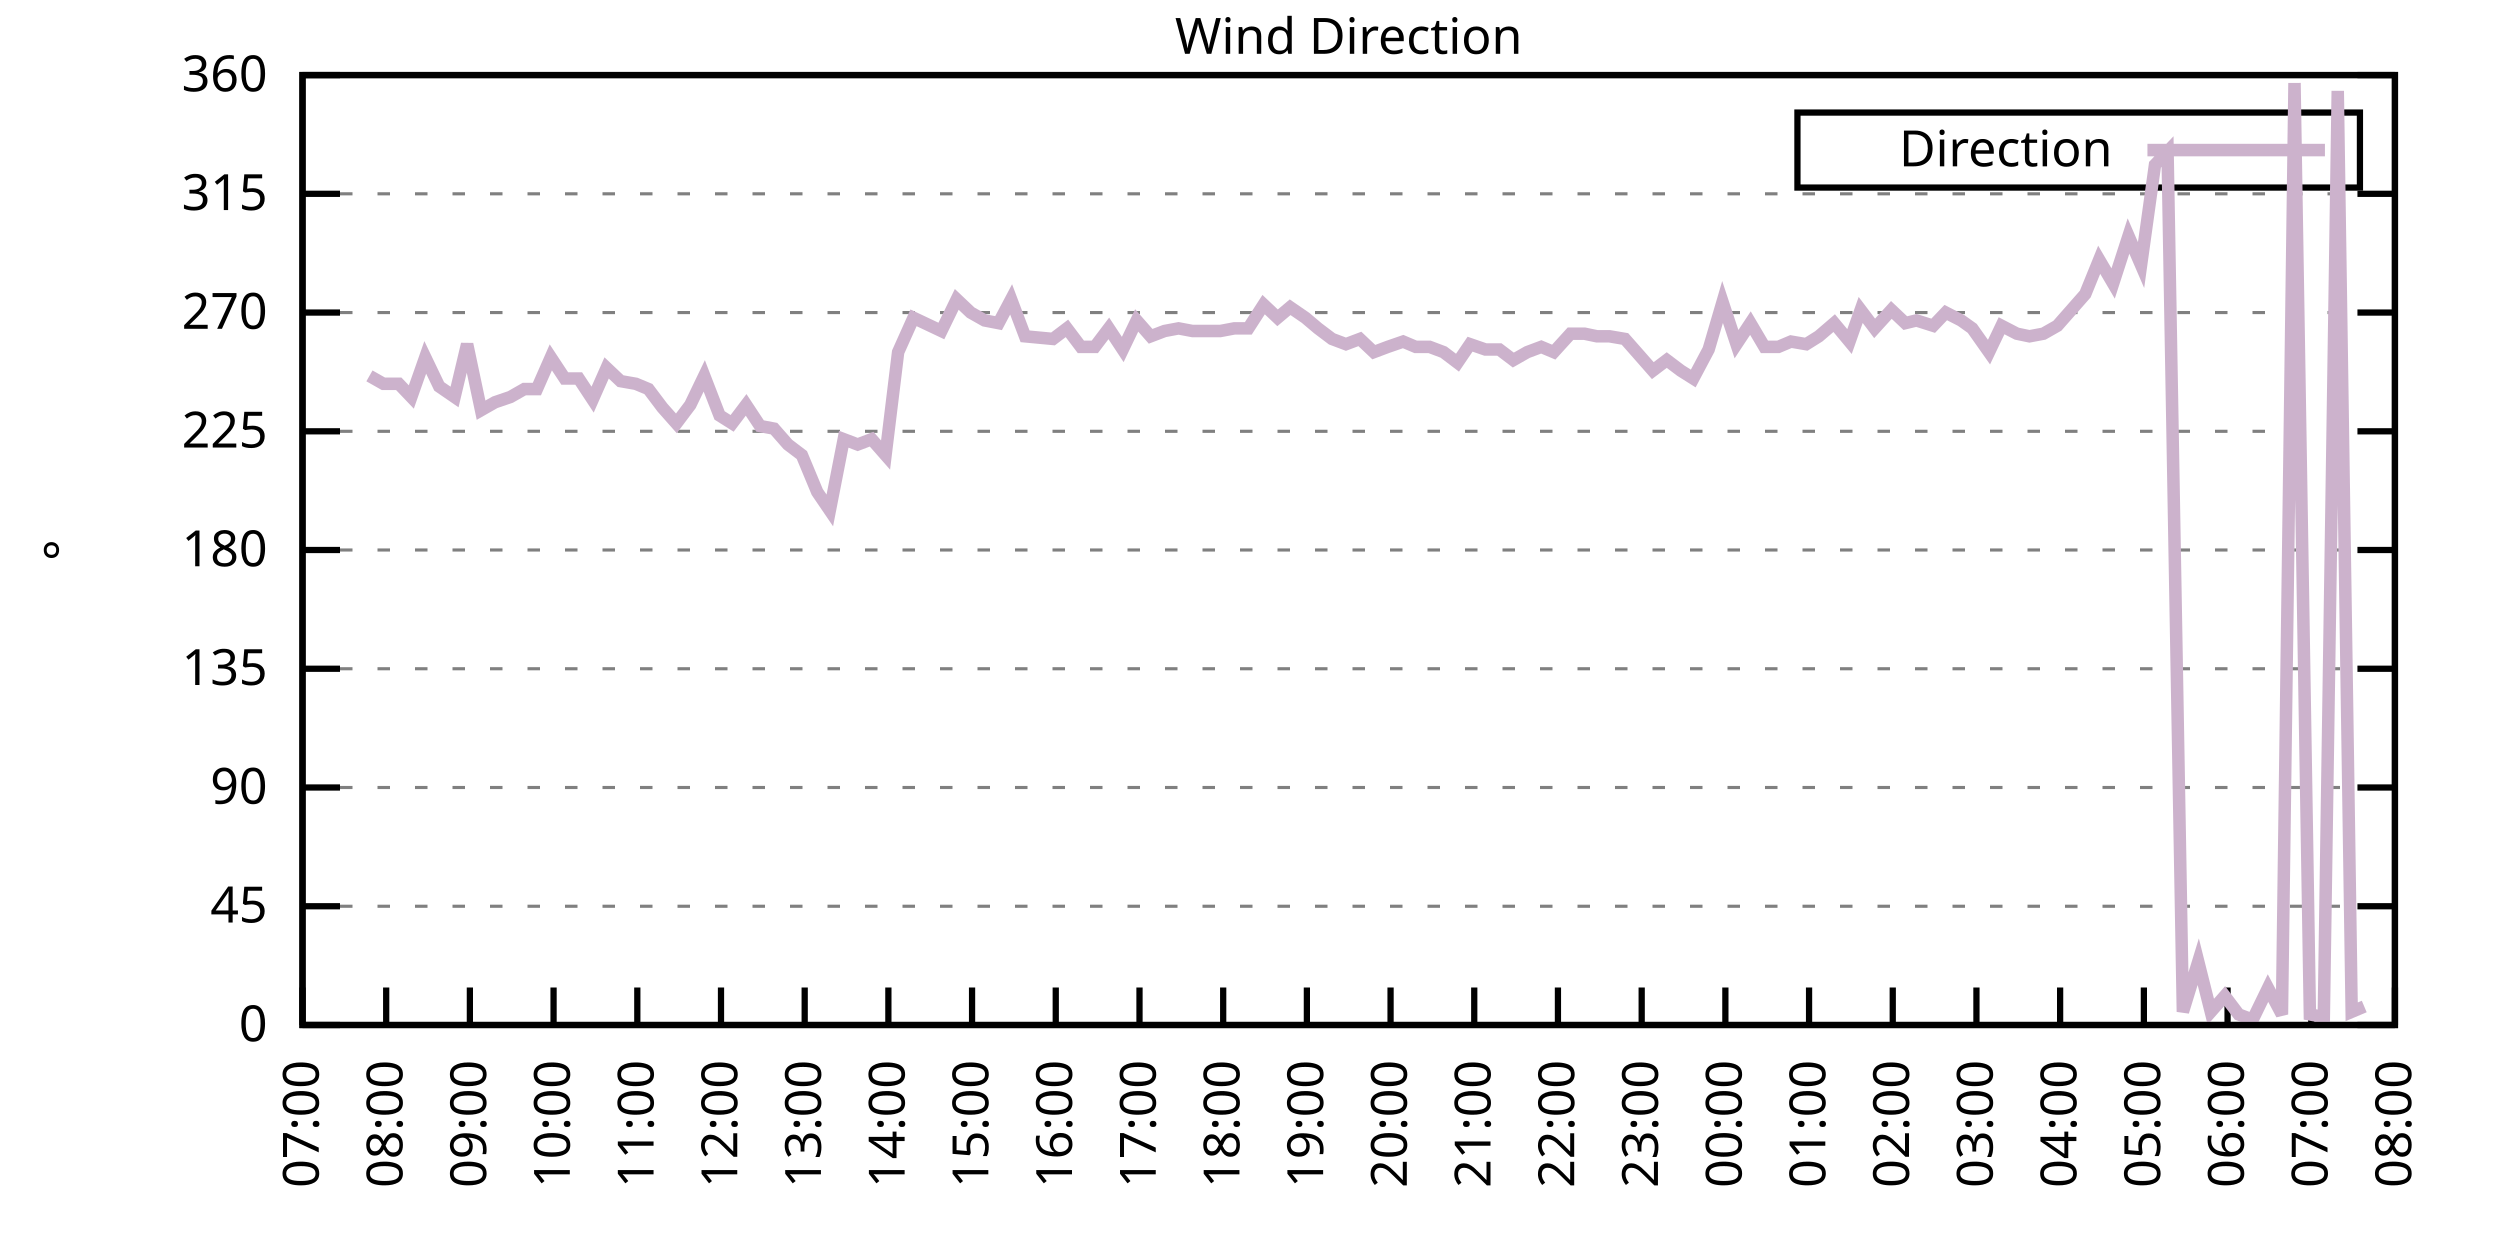
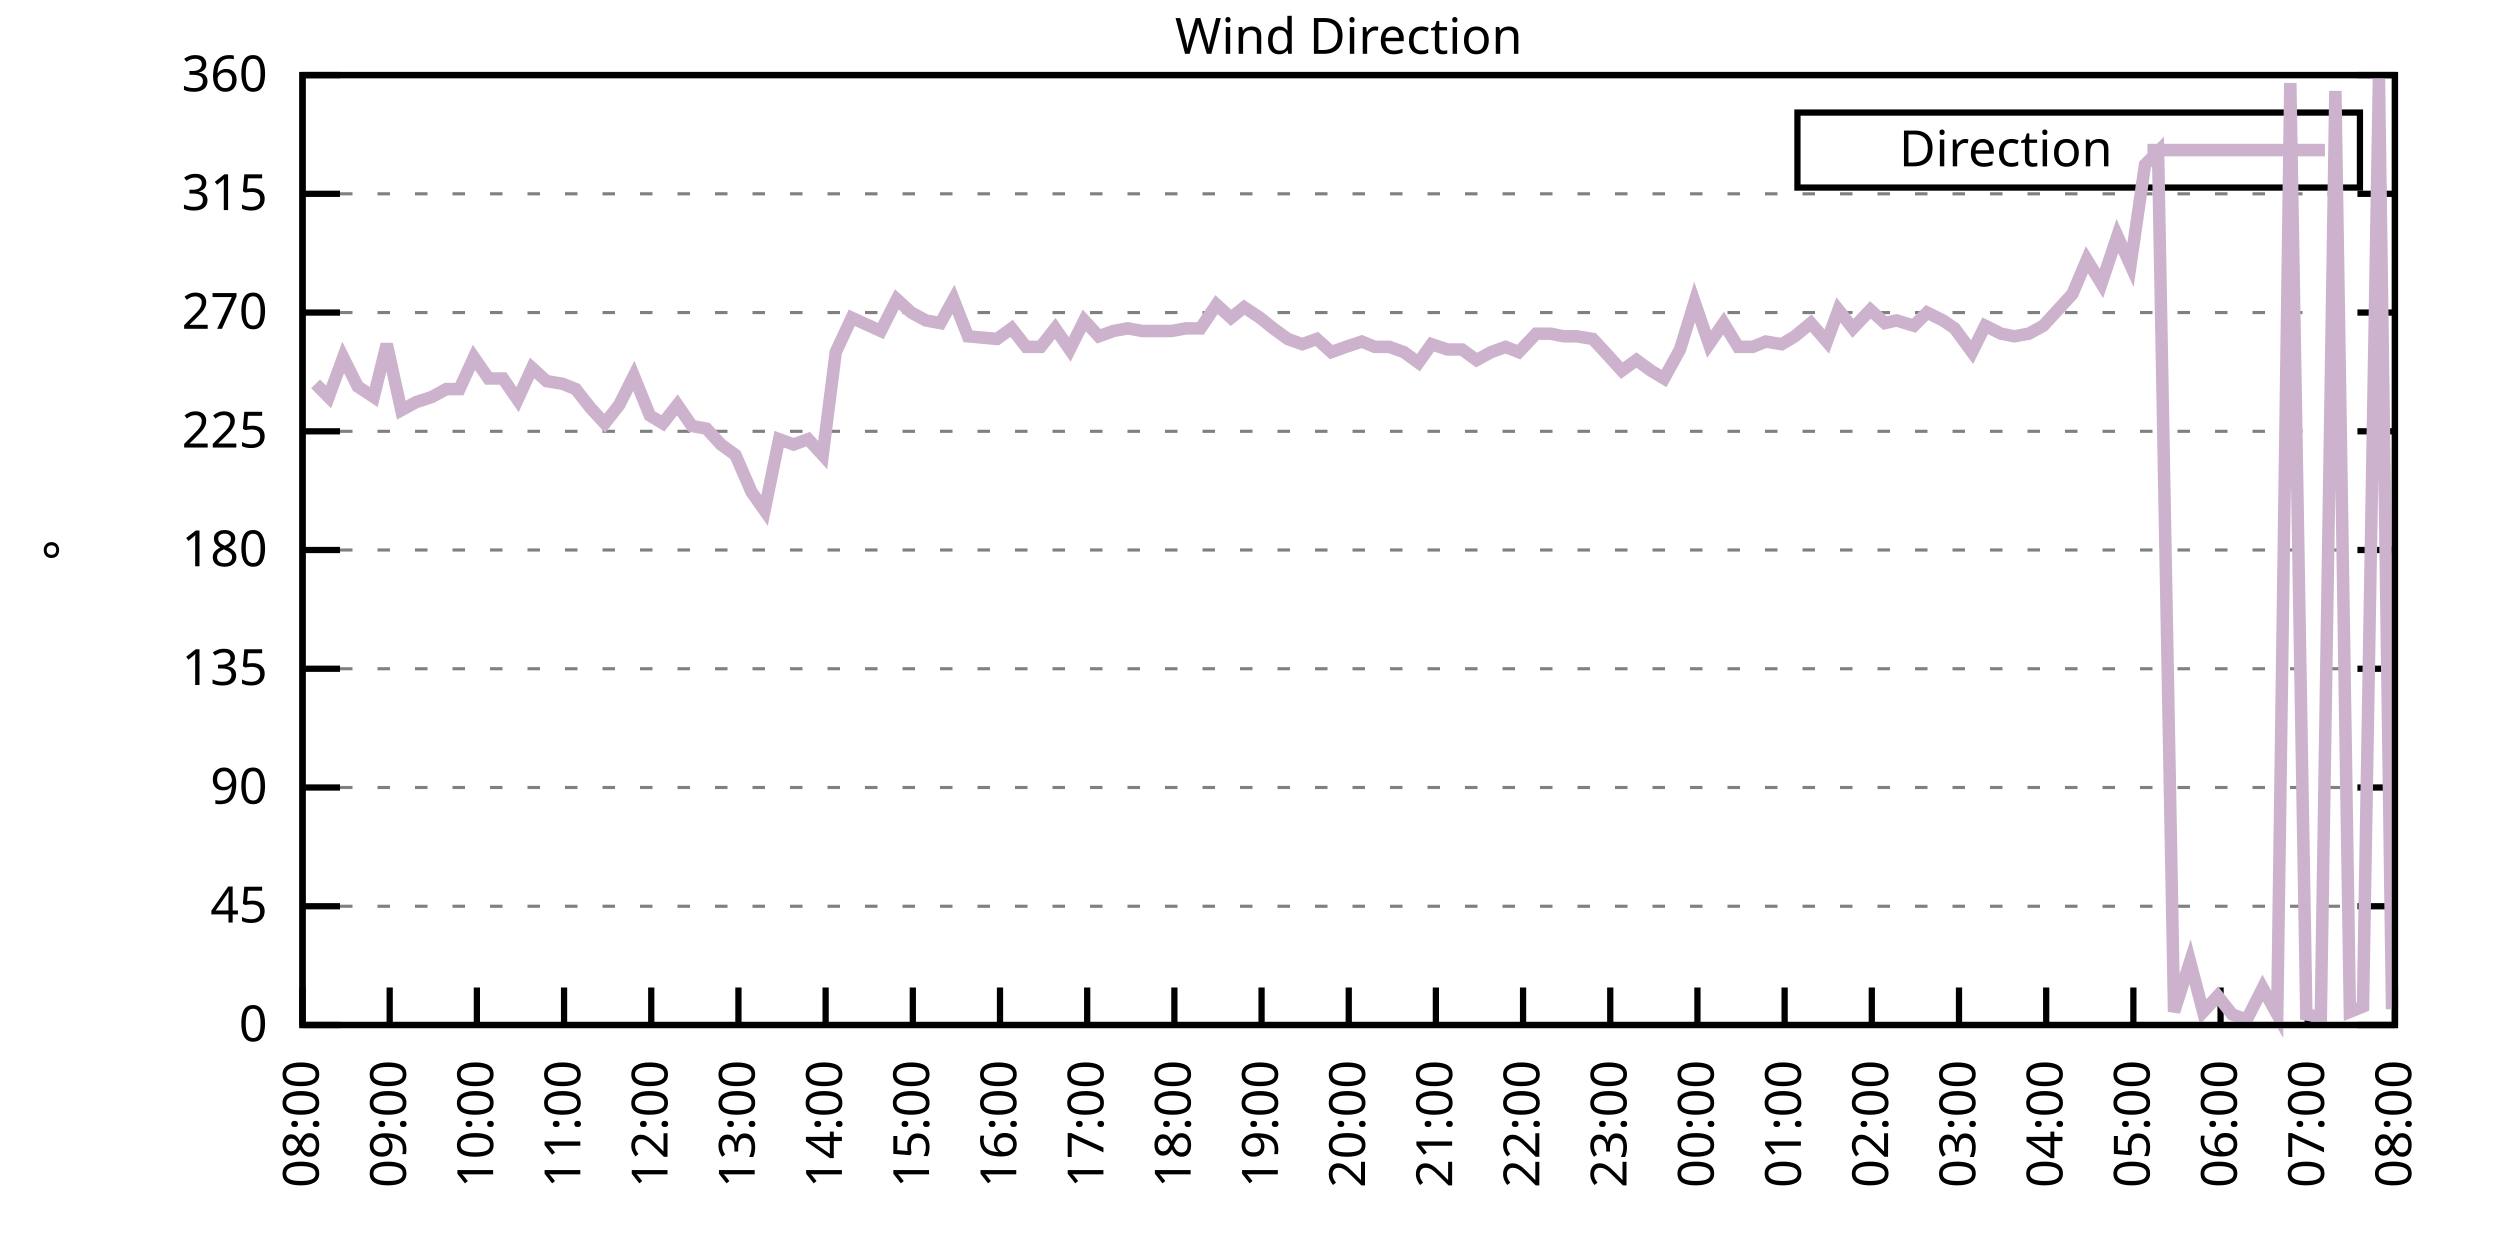
<svg xmlns="http://www.w3.org/2000/svg" xmlns:xlink="http://www.w3.org/1999/xlink" width="400" height="200" viewBox="0 0 400 200">
  <g id="gnuplot_canvas">
    <rect x="0" y="0" width="400" height="200" fill="none" />
    <defs>
      <circle id="gpDot" r="0.5" stroke-width="0.5" stroke="currentColor" />
      <path id="gpPt0" stroke-width="0.333" stroke="currentColor" d="M-1,0 h2 M0,-1 v2" />
      <path id="gpPt1" stroke-width="0.333" stroke="currentColor" d="M-1,-1 L1,1 M1,-1 L-1,1" />
      <path id="gpPt2" stroke-width="0.333" stroke="currentColor" d="M-1,0 L1,0 M0,-1 L0,1 M-1,-1 L1,1 M-1,1 L1,-1" />
      <rect id="gpPt3" stroke-width="0.333" stroke="currentColor" x="-1" y="-1" width="2" height="2" />
      <rect id="gpPt4" stroke-width="0.333" stroke="currentColor" fill="currentColor" x="-1" y="-1" width="2" height="2" />
      <circle id="gpPt5" stroke-width="0.333" stroke="currentColor" cx="0" cy="0" r="1" />
      <use xlink:href="#gpPt5" id="gpPt6" fill="currentColor" stroke="none" />
      <path id="gpPt7" stroke-width="0.333" stroke="currentColor" d="M0,-1.33 L-1.33,0.67 L1.33,0.67 z" />
      <use xlink:href="#gpPt7" id="gpPt8" fill="currentColor" stroke="none" />
      <use xlink:href="#gpPt7" id="gpPt9" stroke="currentColor" transform="rotate(180)" />
      <use xlink:href="#gpPt9" id="gpPt10" fill="currentColor" stroke="none" />
      <use xlink:href="#gpPt3" id="gpPt11" stroke="currentColor" transform="rotate(45)" />
      <use xlink:href="#gpPt11" id="gpPt12" fill="currentColor" stroke="none" />
      <path id="gpPt13" stroke-width="0.333" stroke="currentColor" d="M0,1.330 L1.265,0.411 L0.782,-1.067 L-0.782,-1.076 L-1.265,0.411 z" />
      <use xlink:href="#gpPt13" id="gpPt14" fill="currentColor" stroke="none" />
      <filter id="textbox" filterUnits="objectBoundingBox" x="0" y="0" height="1" width="1">
        <feFlood flood-color="white" flood-opacity="1" result="bgnd" />
        <feComposite in="SourceGraphic" in2="bgnd" operator="atop" />
      </filter>
      <filter id="greybox" filterUnits="objectBoundingBox" x="0" y="0" height="1" width="1">
        <feFlood flood-color="lightgrey" flood-opacity="1" result="grey" />
        <feComposite in="SourceGraphic" in2="grey" operator="atop" />
      </filter>
    </defs>
    <g fill="none" color="white" stroke="currentColor" stroke-width="1.00" stroke-linecap="butt" stroke-linejoin="miter">
</g>
    <g fill="none" color="black" stroke="currentColor" stroke-width="1.00" stroke-linecap="butt" stroke-linejoin="miter">
      <g stroke="none" shape-rendering="crispEdges">
        <polygon fill="rgb(255, 255, 255)" points="48.40,164.00 383.18,164.00 383.18,12.02 48.40,12.02 " />
      </g>
    </g>
    <g fill="none" color="black" stroke="currentColor" stroke-width="1.00" stroke-linecap="butt" stroke-linejoin="miter">
</g>
    <g fill="none" color="black" stroke="black" stroke-width="0.50" stroke-linecap="butt" stroke-linejoin="miter">
</g>
    <g fill="none" color="gray" stroke="currentColor" stroke-width="0.50" stroke-linecap="butt" stroke-linejoin="miter">
      <path stroke="gray" stroke-dasharray="2,4" class="gridline" d="M48.40,164.00 L383.19,164.00  " />
    </g>
    <g fill="none" color="gray" stroke="gray" stroke-width="1.00" stroke-linecap="butt" stroke-linejoin="miter">
</g>
    <g fill="none" color="black" stroke="currentColor" stroke-width="1.00" stroke-linecap="butt" stroke-linejoin="miter">
      <path stroke="black" d="M48.40,164.00 L54.40,164.00 M383.19,164.00 L377.19,164.00  " />
      <g transform="translate(42.80,166.60)" stroke="none" fill="black" font-family="Sans" font-size="8.00" text-anchor="end">
        <text>
          <tspan font-family="Sans"> 0</tspan>
        </text>
      </g>
    </g>
    <g fill="none" color="black" stroke="currentColor" stroke-width="1.00" stroke-linecap="butt" stroke-linejoin="miter">
</g>
    <g fill="none" color="black" stroke="black" stroke-width="0.50" stroke-linecap="butt" stroke-linejoin="miter">
</g>
    <g fill="none" color="gray" stroke="currentColor" stroke-width="0.50" stroke-linecap="butt" stroke-linejoin="miter">
      <path stroke="gray" stroke-dasharray="2,4" class="gridline" d="M48.40,145.00 L383.19,145.00  " />
    </g>
    <g fill="none" color="gray" stroke="gray" stroke-width="1.00" stroke-linecap="butt" stroke-linejoin="miter">
</g>
    <g fill="none" color="black" stroke="currentColor" stroke-width="1.00" stroke-linecap="butt" stroke-linejoin="miter">
      <path stroke="black" d="M48.40,145.00 L54.40,145.00 M383.19,145.00 L377.19,145.00  " />
      <g transform="translate(42.80,147.60)" stroke="none" fill="black" font-family="Sans" font-size="8.00" text-anchor="end">
        <text>
          <tspan font-family="Sans"> 45</tspan>
        </text>
      </g>
    </g>
    <g fill="none" color="black" stroke="currentColor" stroke-width="1.00" stroke-linecap="butt" stroke-linejoin="miter">
</g>
    <g fill="none" color="black" stroke="black" stroke-width="0.50" stroke-linecap="butt" stroke-linejoin="miter">
</g>
    <g fill="none" color="gray" stroke="currentColor" stroke-width="0.50" stroke-linecap="butt" stroke-linejoin="miter">
      <path stroke="gray" stroke-dasharray="2,4" class="gridline" d="M48.40,126.00 L383.19,126.00  " />
    </g>
    <g fill="none" color="gray" stroke="gray" stroke-width="1.00" stroke-linecap="butt" stroke-linejoin="miter">
</g>
    <g fill="none" color="black" stroke="currentColor" stroke-width="1.00" stroke-linecap="butt" stroke-linejoin="miter">
      <path stroke="black" d="M48.40,126.00 L54.40,126.00 M383.19,126.00 L377.19,126.00  " />
      <g transform="translate(42.80,128.60)" stroke="none" fill="black" font-family="Sans" font-size="8.00" text-anchor="end">
        <text>
          <tspan font-family="Sans"> 90</tspan>
        </text>
      </g>
    </g>
    <g fill="none" color="black" stroke="currentColor" stroke-width="1.00" stroke-linecap="butt" stroke-linejoin="miter">
</g>
    <g fill="none" color="black" stroke="black" stroke-width="0.50" stroke-linecap="butt" stroke-linejoin="miter">
</g>
    <g fill="none" color="gray" stroke="currentColor" stroke-width="0.50" stroke-linecap="butt" stroke-linejoin="miter">
      <path stroke="gray" stroke-dasharray="2,4" class="gridline" d="M48.40,107.00 L383.19,107.00  " />
    </g>
    <g fill="none" color="gray" stroke="gray" stroke-width="1.00" stroke-linecap="butt" stroke-linejoin="miter">
</g>
    <g fill="none" color="black" stroke="currentColor" stroke-width="1.00" stroke-linecap="butt" stroke-linejoin="miter">
      <path stroke="black" d="M48.40,107.00 L54.40,107.00 M383.19,107.00 L377.19,107.00  " />
      <g transform="translate(42.80,109.60)" stroke="none" fill="black" font-family="Sans" font-size="8.00" text-anchor="end">
        <text>
          <tspan font-family="Sans"> 135</tspan>
        </text>
      </g>
    </g>
    <g fill="none" color="black" stroke="currentColor" stroke-width="1.00" stroke-linecap="butt" stroke-linejoin="miter">
</g>
    <g fill="none" color="black" stroke="black" stroke-width="0.50" stroke-linecap="butt" stroke-linejoin="miter">
</g>
    <g fill="none" color="gray" stroke="currentColor" stroke-width="0.50" stroke-linecap="butt" stroke-linejoin="miter">
      <path stroke="gray" stroke-dasharray="2,4" class="gridline" d="M48.40,88.00 L383.19,88.00  " />
    </g>
    <g fill="none" color="gray" stroke="gray" stroke-width="1.00" stroke-linecap="butt" stroke-linejoin="miter">
</g>
    <g fill="none" color="black" stroke="currentColor" stroke-width="1.00" stroke-linecap="butt" stroke-linejoin="miter">
      <path stroke="black" d="M48.40,88.00 L54.40,88.00 M383.19,88.00 L377.19,88.00  " />
      <g transform="translate(42.80,90.60)" stroke="none" fill="black" font-family="Sans" font-size="8.00" text-anchor="end">
        <text>
          <tspan font-family="Sans"> 180</tspan>
        </text>
      </g>
    </g>
    <g fill="none" color="black" stroke="currentColor" stroke-width="1.00" stroke-linecap="butt" stroke-linejoin="miter">
</g>
    <g fill="none" color="black" stroke="black" stroke-width="0.50" stroke-linecap="butt" stroke-linejoin="miter">
</g>
    <g fill="none" color="gray" stroke="currentColor" stroke-width="0.50" stroke-linecap="butt" stroke-linejoin="miter">
      <path stroke="gray" stroke-dasharray="2,4" class="gridline" d="M48.40,69.01 L383.19,69.01  " />
    </g>
    <g fill="none" color="gray" stroke="gray" stroke-width="1.00" stroke-linecap="butt" stroke-linejoin="miter">
</g>
    <g fill="none" color="black" stroke="currentColor" stroke-width="1.00" stroke-linecap="butt" stroke-linejoin="miter">
      <path stroke="black" d="M48.40,69.01 L54.40,69.01 M383.19,69.01 L377.19,69.01  " />
      <g transform="translate(42.80,71.61)" stroke="none" fill="black" font-family="Sans" font-size="8.00" text-anchor="end">
        <text>
          <tspan font-family="Sans"> 225</tspan>
        </text>
      </g>
    </g>
    <g fill="none" color="black" stroke="currentColor" stroke-width="1.00" stroke-linecap="butt" stroke-linejoin="miter">
</g>
    <g fill="none" color="black" stroke="black" stroke-width="0.50" stroke-linecap="butt" stroke-linejoin="miter">
</g>
    <g fill="none" color="gray" stroke="currentColor" stroke-width="0.50" stroke-linecap="butt" stroke-linejoin="miter">
      <path stroke="gray" stroke-dasharray="2,4" class="gridline" d="M48.40,50.01 L383.19,50.01  " />
    </g>
    <g fill="none" color="gray" stroke="gray" stroke-width="1.00" stroke-linecap="butt" stroke-linejoin="miter">
</g>
    <g fill="none" color="black" stroke="currentColor" stroke-width="1.00" stroke-linecap="butt" stroke-linejoin="miter">
      <path stroke="black" d="M48.40,50.01 L54.40,50.01 M383.19,50.01 L377.19,50.01  " />
      <g transform="translate(42.80,52.61)" stroke="none" fill="black" font-family="Sans" font-size="8.00" text-anchor="end">
        <text>
          <tspan font-family="Sans"> 270</tspan>
        </text>
      </g>
    </g>
    <g fill="none" color="black" stroke="currentColor" stroke-width="1.00" stroke-linecap="butt" stroke-linejoin="miter">
</g>
    <g fill="none" color="black" stroke="black" stroke-width="0.50" stroke-linecap="butt" stroke-linejoin="miter">
</g>
    <g fill="none" color="gray" stroke="currentColor" stroke-width="0.50" stroke-linecap="butt" stroke-linejoin="miter">
      <path stroke="gray" stroke-dasharray="2,4" class="gridline" d="M48.40,31.01 L383.19,31.01  " />
    </g>
    <g fill="none" color="gray" stroke="gray" stroke-width="1.00" stroke-linecap="butt" stroke-linejoin="miter">
</g>
    <g fill="none" color="black" stroke="currentColor" stroke-width="1.00" stroke-linecap="butt" stroke-linejoin="miter">
      <path stroke="black" d="M48.40,31.01 L54.40,31.01 M383.19,31.01 L377.19,31.01  " />
      <g transform="translate(42.80,33.61)" stroke="none" fill="black" font-family="Sans" font-size="8.00" text-anchor="end">
        <text>
          <tspan font-family="Sans"> 315</tspan>
        </text>
      </g>
    </g>
    <g fill="none" color="black" stroke="currentColor" stroke-width="1.00" stroke-linecap="butt" stroke-linejoin="miter">
</g>
    <g fill="none" color="black" stroke="black" stroke-width="0.50" stroke-linecap="butt" stroke-linejoin="miter">
</g>
    <g fill="none" color="gray" stroke="currentColor" stroke-width="0.50" stroke-linecap="butt" stroke-linejoin="miter">
      <path stroke="gray" stroke-dasharray="2,4" class="gridline" d="M48.40,12.01 L383.19,12.01  " />
    </g>
    <g fill="none" color="gray" stroke="gray" stroke-width="1.00" stroke-linecap="butt" stroke-linejoin="miter">
</g>
    <g fill="none" color="black" stroke="currentColor" stroke-width="1.00" stroke-linecap="butt" stroke-linejoin="miter">
      <path stroke="black" d="M48.40,12.01 L54.40,12.01 M383.19,12.01 L377.19,12.01  " />
      <g transform="translate(42.80,14.61)" stroke="none" fill="black" font-family="Sans" font-size="8.00" text-anchor="end">
        <text>
          <tspan font-family="Sans"> 360</tspan>
        </text>
      </g>
    </g>
    <g fill="none" color="black" stroke="currentColor" stroke-width="1.00" stroke-linecap="butt" stroke-linejoin="miter">
      <path stroke="black" d="M48.40,164.00 L48.40,158.00  " />
      <g transform="translate(51.00,169.60) rotate(270.00)" stroke="none" fill="black" font-family="Sans" font-size="8.00" text-anchor="end">
        <text>
-           <tspan font-family="Sans">07:00</tspan>
-         </text>
-       </g>
-     </g>
-     <g fill="none" color="black" stroke="currentColor" stroke-width="1.00" stroke-linecap="butt" stroke-linejoin="miter">
-       <path stroke="black" d="M61.79,164.00 L61.79,158.00  " />
-       <g transform="translate(64.39,169.60) rotate(270.00)" stroke="none" fill="black" font-family="Sans" font-size="8.00" text-anchor="end">
-         <text>
          <tspan font-family="Sans">08:00</tspan>
        </text>
      </g>
    </g>
    <g fill="none" color="black" stroke="currentColor" stroke-width="1.00" stroke-linecap="butt" stroke-linejoin="miter">
-       <path stroke="black" d="M75.18,164.00 L75.18,158.00  " />
-       <g transform="translate(77.78,169.60) rotate(270.00)" stroke="none" fill="black" font-family="Sans" font-size="8.00" text-anchor="end">
+       <path stroke="black" d="M62.35,164.00 L62.35,158.00  " />
+       <g transform="translate(64.95,169.60) rotate(270.00)" stroke="none" fill="black" font-family="Sans" font-size="8.00" text-anchor="end">
        <text>
          <tspan font-family="Sans">09:00</tspan>
        </text>
      </g>
    </g>
    <g fill="none" color="black" stroke="currentColor" stroke-width="1.00" stroke-linecap="butt" stroke-linejoin="miter">
-       <path stroke="black" d="M88.57,164.00 L88.57,158.00  " />
-       <g transform="translate(91.17,169.60) rotate(270.00)" stroke="none" fill="black" font-family="Sans" font-size="8.00" text-anchor="end">
+       <path stroke="black" d="M76.30,164.00 L76.30,158.00  " />
+       <g transform="translate(78.90,169.60) rotate(270.00)" stroke="none" fill="black" font-family="Sans" font-size="8.00" text-anchor="end">
        <text>
          <tspan font-family="Sans">10:00</tspan>
        </text>
      </g>
    </g>
    <g fill="none" color="black" stroke="currentColor" stroke-width="1.00" stroke-linecap="butt" stroke-linejoin="miter">
-       <path stroke="black" d="M101.97,164.00 L101.97,158.00  " />
-       <g transform="translate(104.57,169.60) rotate(270.00)" stroke="none" fill="black" font-family="Sans" font-size="8.00" text-anchor="end">
+       <path stroke="black" d="M90.25,164.00 L90.25,158.00  " />
+       <g transform="translate(92.85,169.60) rotate(270.00)" stroke="none" fill="black" font-family="Sans" font-size="8.00" text-anchor="end">
        <text>
          <tspan font-family="Sans">11:00</tspan>
        </text>
      </g>
    </g>
    <g fill="none" color="black" stroke="currentColor" stroke-width="1.00" stroke-linecap="butt" stroke-linejoin="miter">
-       <path stroke="black" d="M115.36,164.00 L115.36,158.00  " />
-       <g transform="translate(117.96,169.60) rotate(270.00)" stroke="none" fill="black" font-family="Sans" font-size="8.00" text-anchor="end">
+       <path stroke="black" d="M104.20,164.00 L104.20,158.00  " />
+       <g transform="translate(106.80,169.60) rotate(270.00)" stroke="none" fill="black" font-family="Sans" font-size="8.00" text-anchor="end">
        <text>
          <tspan font-family="Sans">12:00</tspan>
        </text>
      </g>
    </g>
    <g fill="none" color="black" stroke="currentColor" stroke-width="1.00" stroke-linecap="butt" stroke-linejoin="miter">
-       <path stroke="black" d="M128.75,164.00 L128.75,158.00  " />
-       <g transform="translate(131.35,169.60) rotate(270.00)" stroke="none" fill="black" font-family="Sans" font-size="8.00" text-anchor="end">
+       <path stroke="black" d="M118.15,164.00 L118.15,158.00  " />
+       <g transform="translate(120.75,169.60) rotate(270.00)" stroke="none" fill="black" font-family="Sans" font-size="8.00" text-anchor="end">
        <text>
          <tspan font-family="Sans">13:00</tspan>
        </text>
      </g>
    </g>
    <g fill="none" color="black" stroke="currentColor" stroke-width="1.00" stroke-linecap="butt" stroke-linejoin="miter">
-       <path stroke="black" d="M142.14,164.00 L142.14,158.00  " />
-       <g transform="translate(144.74,169.60) rotate(270.00)" stroke="none" fill="black" font-family="Sans" font-size="8.00" text-anchor="end">
+       <path stroke="black" d="M132.10,164.00 L132.10,158.00  " />
+       <g transform="translate(134.70,169.60) rotate(270.00)" stroke="none" fill="black" font-family="Sans" font-size="8.00" text-anchor="end">
        <text>
          <tspan font-family="Sans">14:00</tspan>
        </text>
      </g>
    </g>
    <g fill="none" color="black" stroke="currentColor" stroke-width="1.00" stroke-linecap="butt" stroke-linejoin="miter">
-       <path stroke="black" d="M155.53,164.00 L155.53,158.00  " />
-       <g transform="translate(158.13,169.60) rotate(270.00)" stroke="none" fill="black" font-family="Sans" font-size="8.00" text-anchor="end">
+       <path stroke="black" d="M146.05,164.00 L146.05,158.00  " />
+       <g transform="translate(148.65,169.60) rotate(270.00)" stroke="none" fill="black" font-family="Sans" font-size="8.00" text-anchor="end">
        <text>
          <tspan font-family="Sans">15:00</tspan>
        </text>
      </g>
    </g>
    <g fill="none" color="black" stroke="currentColor" stroke-width="1.00" stroke-linecap="butt" stroke-linejoin="miter">
-       <path stroke="black" d="M168.92,164.00 L168.92,158.00  " />
-       <g transform="translate(171.52,169.60) rotate(270.00)" stroke="none" fill="black" font-family="Sans" font-size="8.00" text-anchor="end">
+       <path stroke="black" d="M160.00,164.00 L160.00,158.00  " />
+       <g transform="translate(162.60,169.60) rotate(270.00)" stroke="none" fill="black" font-family="Sans" font-size="8.00" text-anchor="end">
        <text>
          <tspan font-family="Sans">16:00</tspan>
        </text>
      </g>
    </g>
    <g fill="none" color="black" stroke="currentColor" stroke-width="1.00" stroke-linecap="butt" stroke-linejoin="miter">
-       <path stroke="black" d="M182.32,164.00 L182.32,158.00  " />
-       <g transform="translate(184.92,169.60) rotate(270.00)" stroke="none" fill="black" font-family="Sans" font-size="8.00" text-anchor="end">
+       <path stroke="black" d="M173.95,164.00 L173.95,158.00  " />
+       <g transform="translate(176.55,169.60) rotate(270.00)" stroke="none" fill="black" font-family="Sans" font-size="8.00" text-anchor="end">
        <text>
          <tspan font-family="Sans">17:00</tspan>
        </text>
      </g>
    </g>
    <g fill="none" color="black" stroke="currentColor" stroke-width="1.00" stroke-linecap="butt" stroke-linejoin="miter">
-       <path stroke="black" d="M195.71,164.00 L195.71,158.00  " />
-       <g transform="translate(198.31,169.60) rotate(270.00)" stroke="none" fill="black" font-family="Sans" font-size="8.00" text-anchor="end">
+       <path stroke="black" d="M187.90,164.00 L187.90,158.00  " />
+       <g transform="translate(190.50,169.60) rotate(270.00)" stroke="none" fill="black" font-family="Sans" font-size="8.00" text-anchor="end">
        <text>
          <tspan font-family="Sans">18:00</tspan>
        </text>
      </g>
    </g>
    <g fill="none" color="black" stroke="currentColor" stroke-width="1.00" stroke-linecap="butt" stroke-linejoin="miter">
-       <path stroke="black" d="M209.10,164.00 L209.10,158.00  " />
-       <g transform="translate(211.70,169.60) rotate(270.00)" stroke="none" fill="black" font-family="Sans" font-size="8.00" text-anchor="end">
+       <path stroke="black" d="M201.85,164.00 L201.85,158.00  " />
+       <g transform="translate(204.45,169.60) rotate(270.00)" stroke="none" fill="black" font-family="Sans" font-size="8.00" text-anchor="end">
        <text>
          <tspan font-family="Sans">19:00</tspan>
        </text>
      </g>
    </g>
    <g fill="none" color="black" stroke="currentColor" stroke-width="1.00" stroke-linecap="butt" stroke-linejoin="miter">
-       <path stroke="black" d="M222.49,164.00 L222.49,158.00  " />
-       <g transform="translate(225.09,169.60) rotate(270.00)" stroke="none" fill="black" font-family="Sans" font-size="8.00" text-anchor="end">
+       <path stroke="black" d="M215.80,164.00 L215.80,158.00  " />
+       <g transform="translate(218.40,169.60) rotate(270.00)" stroke="none" fill="black" font-family="Sans" font-size="8.00" text-anchor="end">
        <text>
          <tspan font-family="Sans">20:00</tspan>
        </text>
      </g>
    </g>
    <g fill="none" color="black" stroke="currentColor" stroke-width="1.00" stroke-linecap="butt" stroke-linejoin="miter">
-       <path stroke="black" d="M235.88,164.00 L235.88,158.00  " />
-       <g transform="translate(238.48,169.60) rotate(270.00)" stroke="none" fill="black" font-family="Sans" font-size="8.00" text-anchor="end">
+       <path stroke="black" d="M229.74,164.00 L229.74,158.00  " />
+       <g transform="translate(232.34,169.60) rotate(270.00)" stroke="none" fill="black" font-family="Sans" font-size="8.00" text-anchor="end">
        <text>
          <tspan font-family="Sans">21:00</tspan>
        </text>
      </g>
    </g>
    <g fill="none" color="black" stroke="currentColor" stroke-width="1.00" stroke-linecap="butt" stroke-linejoin="miter">
-       <path stroke="black" d="M249.27,164.00 L249.27,158.00  " />
-       <g transform="translate(251.87,169.60) rotate(270.00)" stroke="none" fill="black" font-family="Sans" font-size="8.00" text-anchor="end">
+       <path stroke="black" d="M243.69,164.00 L243.69,158.00  " />
+       <g transform="translate(246.29,169.60) rotate(270.00)" stroke="none" fill="black" font-family="Sans" font-size="8.00" text-anchor="end">
        <text>
          <tspan font-family="Sans">22:00</tspan>
        </text>
      </g>
    </g>
    <g fill="none" color="black" stroke="currentColor" stroke-width="1.00" stroke-linecap="butt" stroke-linejoin="miter">
-       <path stroke="black" d="M262.67,164.00 L262.67,158.00  " />
-       <g transform="translate(265.27,169.60) rotate(270.00)" stroke="none" fill="black" font-family="Sans" font-size="8.00" text-anchor="end">
+       <path stroke="black" d="M257.64,164.00 L257.64,158.00  " />
+       <g transform="translate(260.24,169.60) rotate(270.00)" stroke="none" fill="black" font-family="Sans" font-size="8.00" text-anchor="end">
        <text>
          <tspan font-family="Sans">23:00</tspan>
        </text>
      </g>
    </g>
    <g fill="none" color="black" stroke="currentColor" stroke-width="1.00" stroke-linecap="butt" stroke-linejoin="miter">
-       <path stroke="black" d="M276.06,164.00 L276.06,158.00  " />
-       <g transform="translate(278.66,169.60) rotate(270.00)" stroke="none" fill="black" font-family="Sans" font-size="8.00" text-anchor="end">
+       <path stroke="black" d="M271.59,164.00 L271.59,158.00  " />
+       <g transform="translate(274.19,169.60) rotate(270.00)" stroke="none" fill="black" font-family="Sans" font-size="8.00" text-anchor="end">
        <text>
          <tspan font-family="Sans">00:00</tspan>
        </text>
      </g>
    </g>
    <g fill="none" color="black" stroke="currentColor" stroke-width="1.00" stroke-linecap="butt" stroke-linejoin="miter">
-       <path stroke="black" d="M289.45,164.00 L289.45,158.00  " />
-       <g transform="translate(292.05,169.60) rotate(270.00)" stroke="none" fill="black" font-family="Sans" font-size="8.00" text-anchor="end">
+       <path stroke="black" d="M285.54,164.00 L285.54,158.00  " />
+       <g transform="translate(288.14,169.60) rotate(270.00)" stroke="none" fill="black" font-family="Sans" font-size="8.00" text-anchor="end">
        <text>
          <tspan font-family="Sans">01:00</tspan>
        </text>
      </g>
    </g>
    <g fill="none" color="black" stroke="currentColor" stroke-width="1.00" stroke-linecap="butt" stroke-linejoin="miter">
-       <path stroke="black" d="M302.84,164.00 L302.84,158.00  " />
-       <g transform="translate(305.44,169.60) rotate(270.00)" stroke="none" fill="black" font-family="Sans" font-size="8.00" text-anchor="end">
+       <path stroke="black" d="M299.49,164.00 L299.49,158.00  " />
+       <g transform="translate(302.09,169.60) rotate(270.00)" stroke="none" fill="black" font-family="Sans" font-size="8.00" text-anchor="end">
        <text>
          <tspan font-family="Sans">02:00</tspan>
        </text>
      </g>
    </g>
    <g fill="none" color="black" stroke="currentColor" stroke-width="1.00" stroke-linecap="butt" stroke-linejoin="miter">
-       <path stroke="black" d="M316.23,164.00 L316.23,158.00  " />
-       <g transform="translate(318.83,169.60) rotate(270.00)" stroke="none" fill="black" font-family="Sans" font-size="8.00" text-anchor="end">
+       <path stroke="black" d="M313.44,164.00 L313.44,158.00  " />
+       <g transform="translate(316.04,169.60) rotate(270.00)" stroke="none" fill="black" font-family="Sans" font-size="8.00" text-anchor="end">
        <text>
          <tspan font-family="Sans">03:00</tspan>
        </text>
      </g>
    </g>
    <g fill="none" color="black" stroke="currentColor" stroke-width="1.00" stroke-linecap="butt" stroke-linejoin="miter">
-       <path stroke="black" d="M329.62,164.00 L329.62,158.00  " />
-       <g transform="translate(332.22,169.60) rotate(270.00)" stroke="none" fill="black" font-family="Sans" font-size="8.00" text-anchor="end">
+       <path stroke="black" d="M327.39,164.00 L327.39,158.00  " />
+       <g transform="translate(329.99,169.60) rotate(270.00)" stroke="none" fill="black" font-family="Sans" font-size="8.00" text-anchor="end">
        <text>
          <tspan font-family="Sans">04:00</tspan>
        </text>
      </g>
    </g>
    <g fill="none" color="black" stroke="currentColor" stroke-width="1.00" stroke-linecap="butt" stroke-linejoin="miter">
-       <path stroke="black" d="M343.02,164.00 L343.02,158.00  " />
-       <g transform="translate(345.62,169.60) rotate(270.00)" stroke="none" fill="black" font-family="Sans" font-size="8.00" text-anchor="end">
+       <path stroke="black" d="M341.34,164.00 L341.34,158.00  " />
+       <g transform="translate(343.94,169.60) rotate(270.00)" stroke="none" fill="black" font-family="Sans" font-size="8.00" text-anchor="end">
        <text>
          <tspan font-family="Sans">05:00</tspan>
        </text>
      </g>
    </g>
    <g fill="none" color="black" stroke="currentColor" stroke-width="1.00" stroke-linecap="butt" stroke-linejoin="miter">
-       <path stroke="black" d="M356.41,164.00 L356.41,158.00  " />
-       <g transform="translate(359.01,169.60) rotate(270.00)" stroke="none" fill="black" font-family="Sans" font-size="8.00" text-anchor="end">
+       <path stroke="black" d="M355.29,164.00 L355.29,158.00  " />
+       <g transform="translate(357.89,169.60) rotate(270.00)" stroke="none" fill="black" font-family="Sans" font-size="8.00" text-anchor="end">
        <text>
          <tspan font-family="Sans">06:00</tspan>
        </text>
      </g>
    </g>
    <g fill="none" color="black" stroke="currentColor" stroke-width="1.00" stroke-linecap="butt" stroke-linejoin="miter">
-       <path stroke="black" d="M369.80,164.00 L369.80,158.00  " />
-       <g transform="translate(372.40,169.60) rotate(270.00)" stroke="none" fill="black" font-family="Sans" font-size="8.00" text-anchor="end">
+       <path stroke="black" d="M369.24,164.00 L369.24,158.00  " />
+       <g transform="translate(371.84,169.60) rotate(270.00)" stroke="none" fill="black" font-family="Sans" font-size="8.00" text-anchor="end">
        <text>
          <tspan font-family="Sans">07:00</tspan>
        </text>
      </g>
    </g>
    <g fill="none" color="black" stroke="currentColor" stroke-width="1.00" stroke-linecap="butt" stroke-linejoin="miter">
      <path stroke="black" d="M383.19,164.00 L383.19,158.00  " />
      <g transform="translate(385.79,169.60) rotate(270.00)" stroke="none" fill="black" font-family="Sans" font-size="8.00" text-anchor="end">
        <text>
          <tspan font-family="Sans">08:00</tspan>
        </text>
      </g>
    </g>
    <g fill="none" color="black" stroke="currentColor" stroke-width="1.00" stroke-linecap="butt" stroke-linejoin="miter">
</g>
    <g fill="none" color="black" stroke="currentColor" stroke-width="1.00" stroke-linecap="butt" stroke-linejoin="miter">
      <path stroke="black" d="M48.40,12.01 L48.40,164.00 L383.19,164.00 L383.19,12.01 L48.40,12.01 Z  " />
    </g>
    <g fill="none" color="black" stroke="currentColor" stroke-width="1.00" stroke-linecap="butt" stroke-linejoin="miter">
</g>
    <g fill="none" color="black" stroke="currentColor" stroke-width="1.00" stroke-linecap="butt" stroke-linejoin="miter">
      <path stroke="black" d="M287.59,30.01 L287.59,18.01 L377.59,18.01 L377.59,30.01 L287.59,30.01 Z  " />
    </g>
    <g id="Wind_direction_plot_1">
      <g fill="none" color="white" stroke="black" stroke-width="2.00" stroke-linecap="butt" stroke-linejoin="miter">
</g>
      <g fill="none" color="black" stroke="currentColor" stroke-width="2.00" stroke-linecap="butt" stroke-linejoin="miter">
        <g transform="translate(337.99,26.61)" stroke="none" fill="black" font-family="Sans" font-size="8.00" text-anchor="end">
          <text>
            <tspan font-family="Sans">Direction</tspan>
          </text>
        </g>
      </g>
      <g fill="none" color="black" stroke="currentColor" stroke-width="2.00" stroke-linecap="butt" stroke-linejoin="miter">
-         <path stroke="rgb(204, 178, 204)" d="M343.59,24.01 L371.99,24.01 M59.11,60.14 L61.35,61.41 L63.80,61.41 L65.81,63.52 L68.04,57.18 L70.27,61.83   L72.73,63.52 L74.74,55.07 L76.97,65.63 L79.20,64.36 L81.66,63.52 L83.89,62.25 L85.90,62.25 L88.13,57.18   L90.36,60.56 L92.59,60.56 L94.82,63.94 L97.06,58.87 L99.29,60.98 L101.74,61.41 L103.75,62.25 L105.98,65.21   L108.22,67.74 L110.45,64.78 L112.68,60.14 L115.13,66.47 L117.14,67.74 L119.38,64.78 L121.61,68.16 L123.84,68.58   L126.07,71.12 L128.30,72.81 L130.76,78.72 L132.77,81.67 L135.00,70.27 L137.23,71.12 L139.46,70.27 L141.69,72.81   L143.70,56.34 L146.16,50.85 L150.62,52.96 L153.08,47.90 L155.31,50.01 L157.54,51.27 L159.77,51.70 L161.78,47.90   L164.01,53.81 L168.48,54.23 L170.71,52.54 L172.94,55.50 L175.17,55.50 L177.41,52.54 L179.64,55.92 L181.87,51.27   L184.10,53.81 L186.33,52.96 L188.57,52.54 L190.80,52.96 L193.03,52.96 L195.26,52.96 L197.49,52.54 L199.73,52.54   L202.18,48.74 L204.41,50.85 L206.42,49.16 L208.88,50.85 L210.88,52.54 L213.12,54.23 L215.35,55.07 L217.58,54.23   L219.81,56.34 L222.04,55.50 L224.50,54.65 L226.51,55.50 L228.74,55.50 L230.97,56.34 L233.20,58.03 L235.21,55.07   L237.67,55.92 L239.90,55.92 L242.13,57.61 L244.36,56.34 L246.60,55.50 L248.60,56.34 L251.28,53.39 L253.51,53.39   L255.52,53.81 L257.53,53.81 L259.99,54.23 L262.22,56.76 L264.45,59.30 L266.68,57.61 L268.92,59.30 L270.92,60.56   L273.38,55.92 L275.61,48.32 L277.84,55.07 L280.07,51.70 L282.31,55.50 L284.54,55.50 L286.55,54.65 L289.00,55.07   L291.01,53.81 L293.47,51.70 L295.92,54.65 L297.71,49.59 L299.94,52.54 L302.62,49.59 L304.85,51.70 L306.63,51.27   L309.31,52.12 L311.32,50.01 L313.78,51.27 L315.56,52.54 L318.24,56.34 L320.25,52.12 L322.70,53.39 L324.71,53.81   L326.95,53.39 L329.18,52.12 L333.64,47.05 L335.87,41.56 L338.10,45.36 L340.56,37.76 L342.57,42.41 L344.80,26.36   L346.81,24.25 L349.26,161.89 L351.72,153.87 L353.73,161.89 L355.96,159.36 L358.19,162.31 L360.42,163.16 L362.88,158.09   L365.11,162.31 L367.12,13.28 L369.58,162.31 L371.81,162.73 L374.04,14.54 L376.27,161.89 L378.28,161.04  " />
+         <path stroke="rgb(204, 178, 204)" d="M343.59,24.01 L371.99,24.01 M50.49,61.41 L52.58,63.52 L54.91,57.18 L57.23,61.83 L59.79,63.52 L61.88,55.07   L64.21,65.63 L66.53,64.36 L69.09,63.52 L71.42,62.25 L73.51,62.25 L75.83,57.18 L78.16,60.56 L80.48,60.56   L82.81,63.94 L85.13,58.87 L87.46,60.98 L90.02,61.41 L92.11,62.25 L94.43,65.21 L96.76,67.74 L99.08,64.78   L101.41,60.14 L103.97,66.47 L106.06,67.74 L108.38,64.78 L110.71,68.16 L113.03,68.58 L115.36,71.12 L117.68,72.81   L120.24,78.72 L122.33,81.67 L124.66,70.27 L126.98,71.12 L129.31,70.27 L131.63,72.81 L133.72,56.34 L136.28,50.85   L140.93,52.96 L143.49,47.90 L145.81,50.01 L148.14,51.27 L150.46,51.70 L152.56,47.90 L154.88,53.81 L159.53,54.23   L161.86,52.54 L164.18,55.50 L166.51,55.50 L168.83,52.54 L171.16,55.92 L173.48,51.27 L175.81,53.81 L178.13,52.96   L180.46,52.54 L182.78,52.96 L185.11,52.96 L187.43,52.96 L189.76,52.54 L192.08,52.54 L194.64,48.74 L196.96,50.85   L199.06,49.16 L201.61,50.85 L203.71,52.54 L206.03,54.23 L208.36,55.07 L210.68,54.23 L213.01,56.34 L215.33,55.50   L217.89,54.65 L219.98,55.50 L222.30,55.50 L224.63,56.34 L226.95,58.03 L229.05,55.07 L231.60,55.92 L233.93,55.92   L236.25,57.61 L238.58,56.34 L240.90,55.50 L243.00,56.34 L245.79,53.39 L248.11,53.39 L250.20,53.81 L252.30,53.81   L254.85,54.23 L257.18,56.76 L259.50,59.30 L261.83,57.61 L264.15,59.30 L266.25,60.56 L268.80,55.92 L271.13,48.32   L273.45,55.07 L275.78,51.70 L278.10,55.50 L280.43,55.50 L282.52,54.65 L285.08,55.07 L287.17,53.81 L289.73,51.70   L292.29,54.65 L294.15,49.59 L296.47,52.54 L299.26,49.59 L301.58,51.70 L303.44,51.27 L306.23,52.12 L308.33,50.01   L310.88,51.27 L312.74,52.54 L315.53,56.34 L317.63,52.12 L320.18,53.39 L322.28,53.81 L324.60,53.39 L326.93,52.12   L331.58,47.05 L333.90,41.56 L336.23,45.36 L338.78,37.76 L340.88,42.41 L343.20,26.36 L345.29,24.25 L347.85,161.89   L350.41,153.87 L352.50,161.89 L354.83,159.36 L357.15,162.31 L359.48,163.16 L362.03,158.09 L364.36,162.31 L366.45,13.28   L369.01,162.31 L371.33,162.73 L373.66,14.54 L375.98,161.89 L378.08,161.04 L380.63,12.43 L382.73,161.47  " />
      </g>
    </g>
    <g fill="none" color="black" stroke="currentColor" stroke-width="2.00" stroke-linecap="butt" stroke-linejoin="miter">
</g>
    <g fill="none" color="black" stroke="black" stroke-width="1.00" stroke-linecap="butt" stroke-linejoin="miter">
</g>
    <g fill="none" color="black" stroke="currentColor" stroke-width="1.00" stroke-linecap="butt" stroke-linejoin="miter">
      <path stroke="black" d="M48.40,12.01 L48.40,164.00 L383.19,164.00 L383.19,12.01 L48.40,12.01 Z  " />
      <g transform="translate(12.80,88.01) rotate(270.00)" stroke="none" fill="black" font-family="Sans" font-size="8.00" text-anchor="middle">
        <text>
          <tspan font-family="Sans">°</tspan>
        </text>
      </g>
    </g>
    <g fill="none" color="black" stroke="currentColor" stroke-width="1.00" stroke-linecap="butt" stroke-linejoin="miter">
</g>
    <g fill="none" color="black" stroke="currentColor" stroke-width="1.00" stroke-linecap="butt" stroke-linejoin="miter">
      <g transform="translate(215.79,8.61)" stroke="none" fill="black" font-family="Sans" font-size="8.00" text-anchor="middle">
        <text>
          <tspan font-family="Sans">Wind Direction</tspan>
        </text>
      </g>
    </g>
    <g fill="none" color="black" stroke="currentColor" stroke-width="1.00" stroke-linecap="butt" stroke-linejoin="miter">
</g>
  </g>
</svg>
